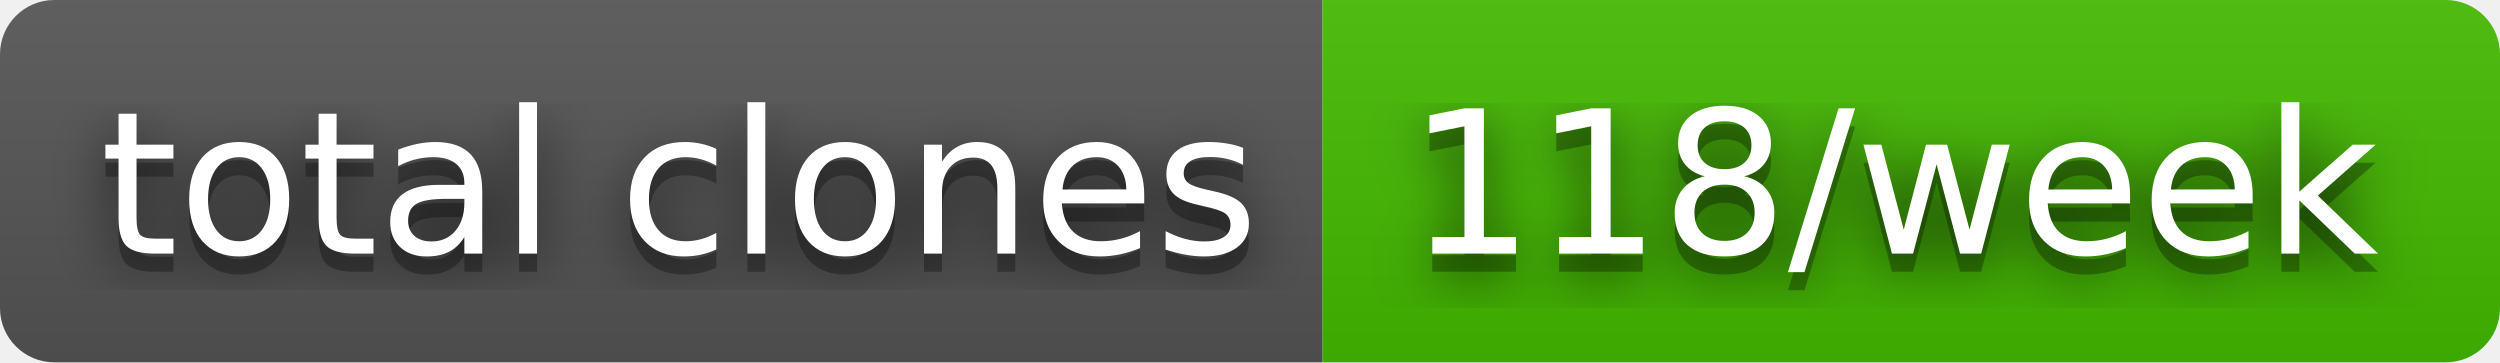
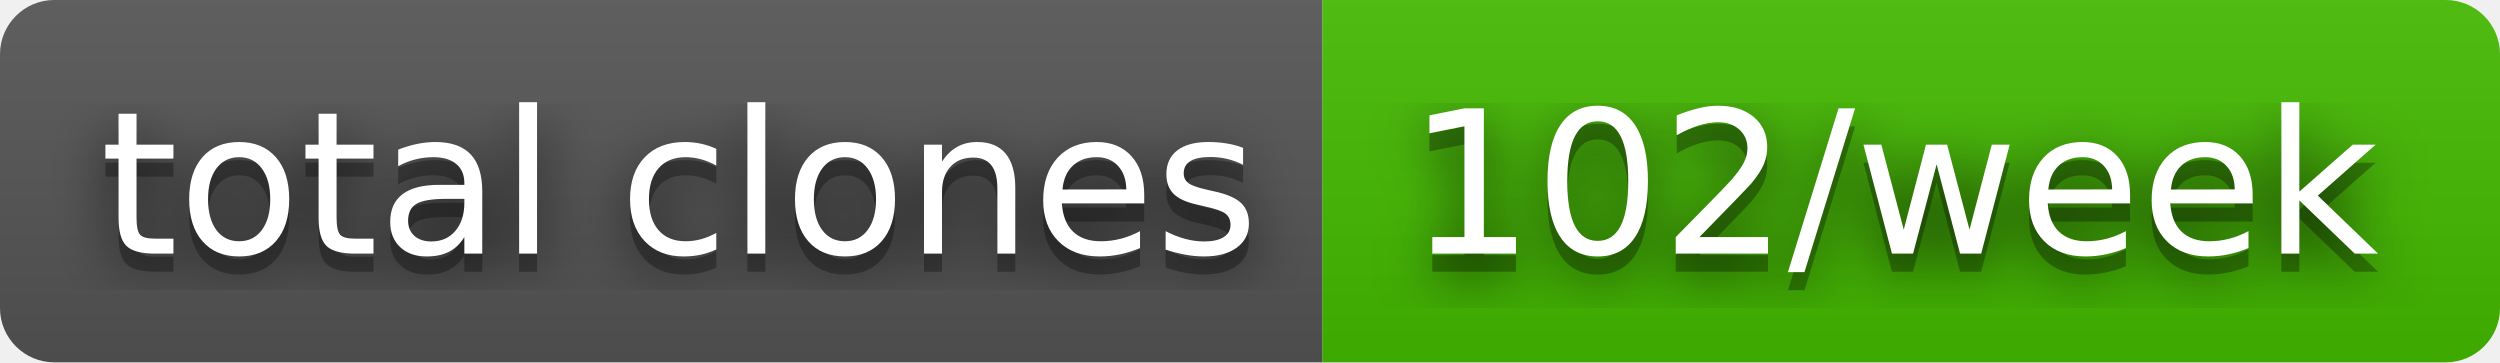
- <svg xmlns="http://www.w3.org/2000/svg" width="138" height="20" role="img" aria-label="total clones: 118/week">
+ <svg xmlns="http://www.w3.org/2000/svg" width="138" height="20" role="img" aria-label="total clones: 102/week">
  <filter id="blur">
    <feGaussianBlur stdDeviation="16" />
  </filter>
  <linearGradient id="s" x2="0" y2="100%">
    <stop offset="0" stop-color="#bbb" stop-opacity=".1" />
    <stop offset="1" stop-opacity=".1" />
  </linearGradient>
  <clipPath id="r">
    <rect width="138" height="20" rx="3" />
  </clipPath>
  <g clip-path="url(#r)">
    <rect width="73" height="20" fill="#555" />
    <rect x="73" width="65" height="20" fill="#4b0" />
    <rect width="138" height="20" fill="url(#s)" />
  </g>
  <g fill="#fff" text-anchor="middle" font-family="Verdana,Geneva,DejaVu Sans,sans-serif" text-rendering="geometricPrecision" font-size="110">
    <g transform="scale(.1)">
      <g aria-hidden="true" fill="#010101">
        <text x="375" y="150" fill-opacity=".8" filter="url(#blur)" textLength="630">total clones</text>
        <text x="375" y="150" fill-opacity=".3" textLength="630">total clones</text>
      </g>
      <text x="375" y="140" textLength="630">total clones</text>
    </g>
    <g transform="scale(.1)">
      <g aria-hidden="true" fill="#010101">
-         <text x="1045" y="150" fill-opacity=".8" filter="url(#blur)" textLength="550">118/week</text>
-         <text x="1045" y="150" fill-opacity=".3" textLength="550">118/week</text>
+         <text x="1045" y="150" fill-opacity=".8" filter="url(#blur)" textLength="550">102/week</text>
+         <text x="1045" y="150" fill-opacity=".3" textLength="550">102/week</text>
      </g>
-       <text x="1045" y="140" textLength="550">118/week</text>
+       <text x="1045" y="140" textLength="550">102/week</text>
    </g>
  </g>
</svg>
